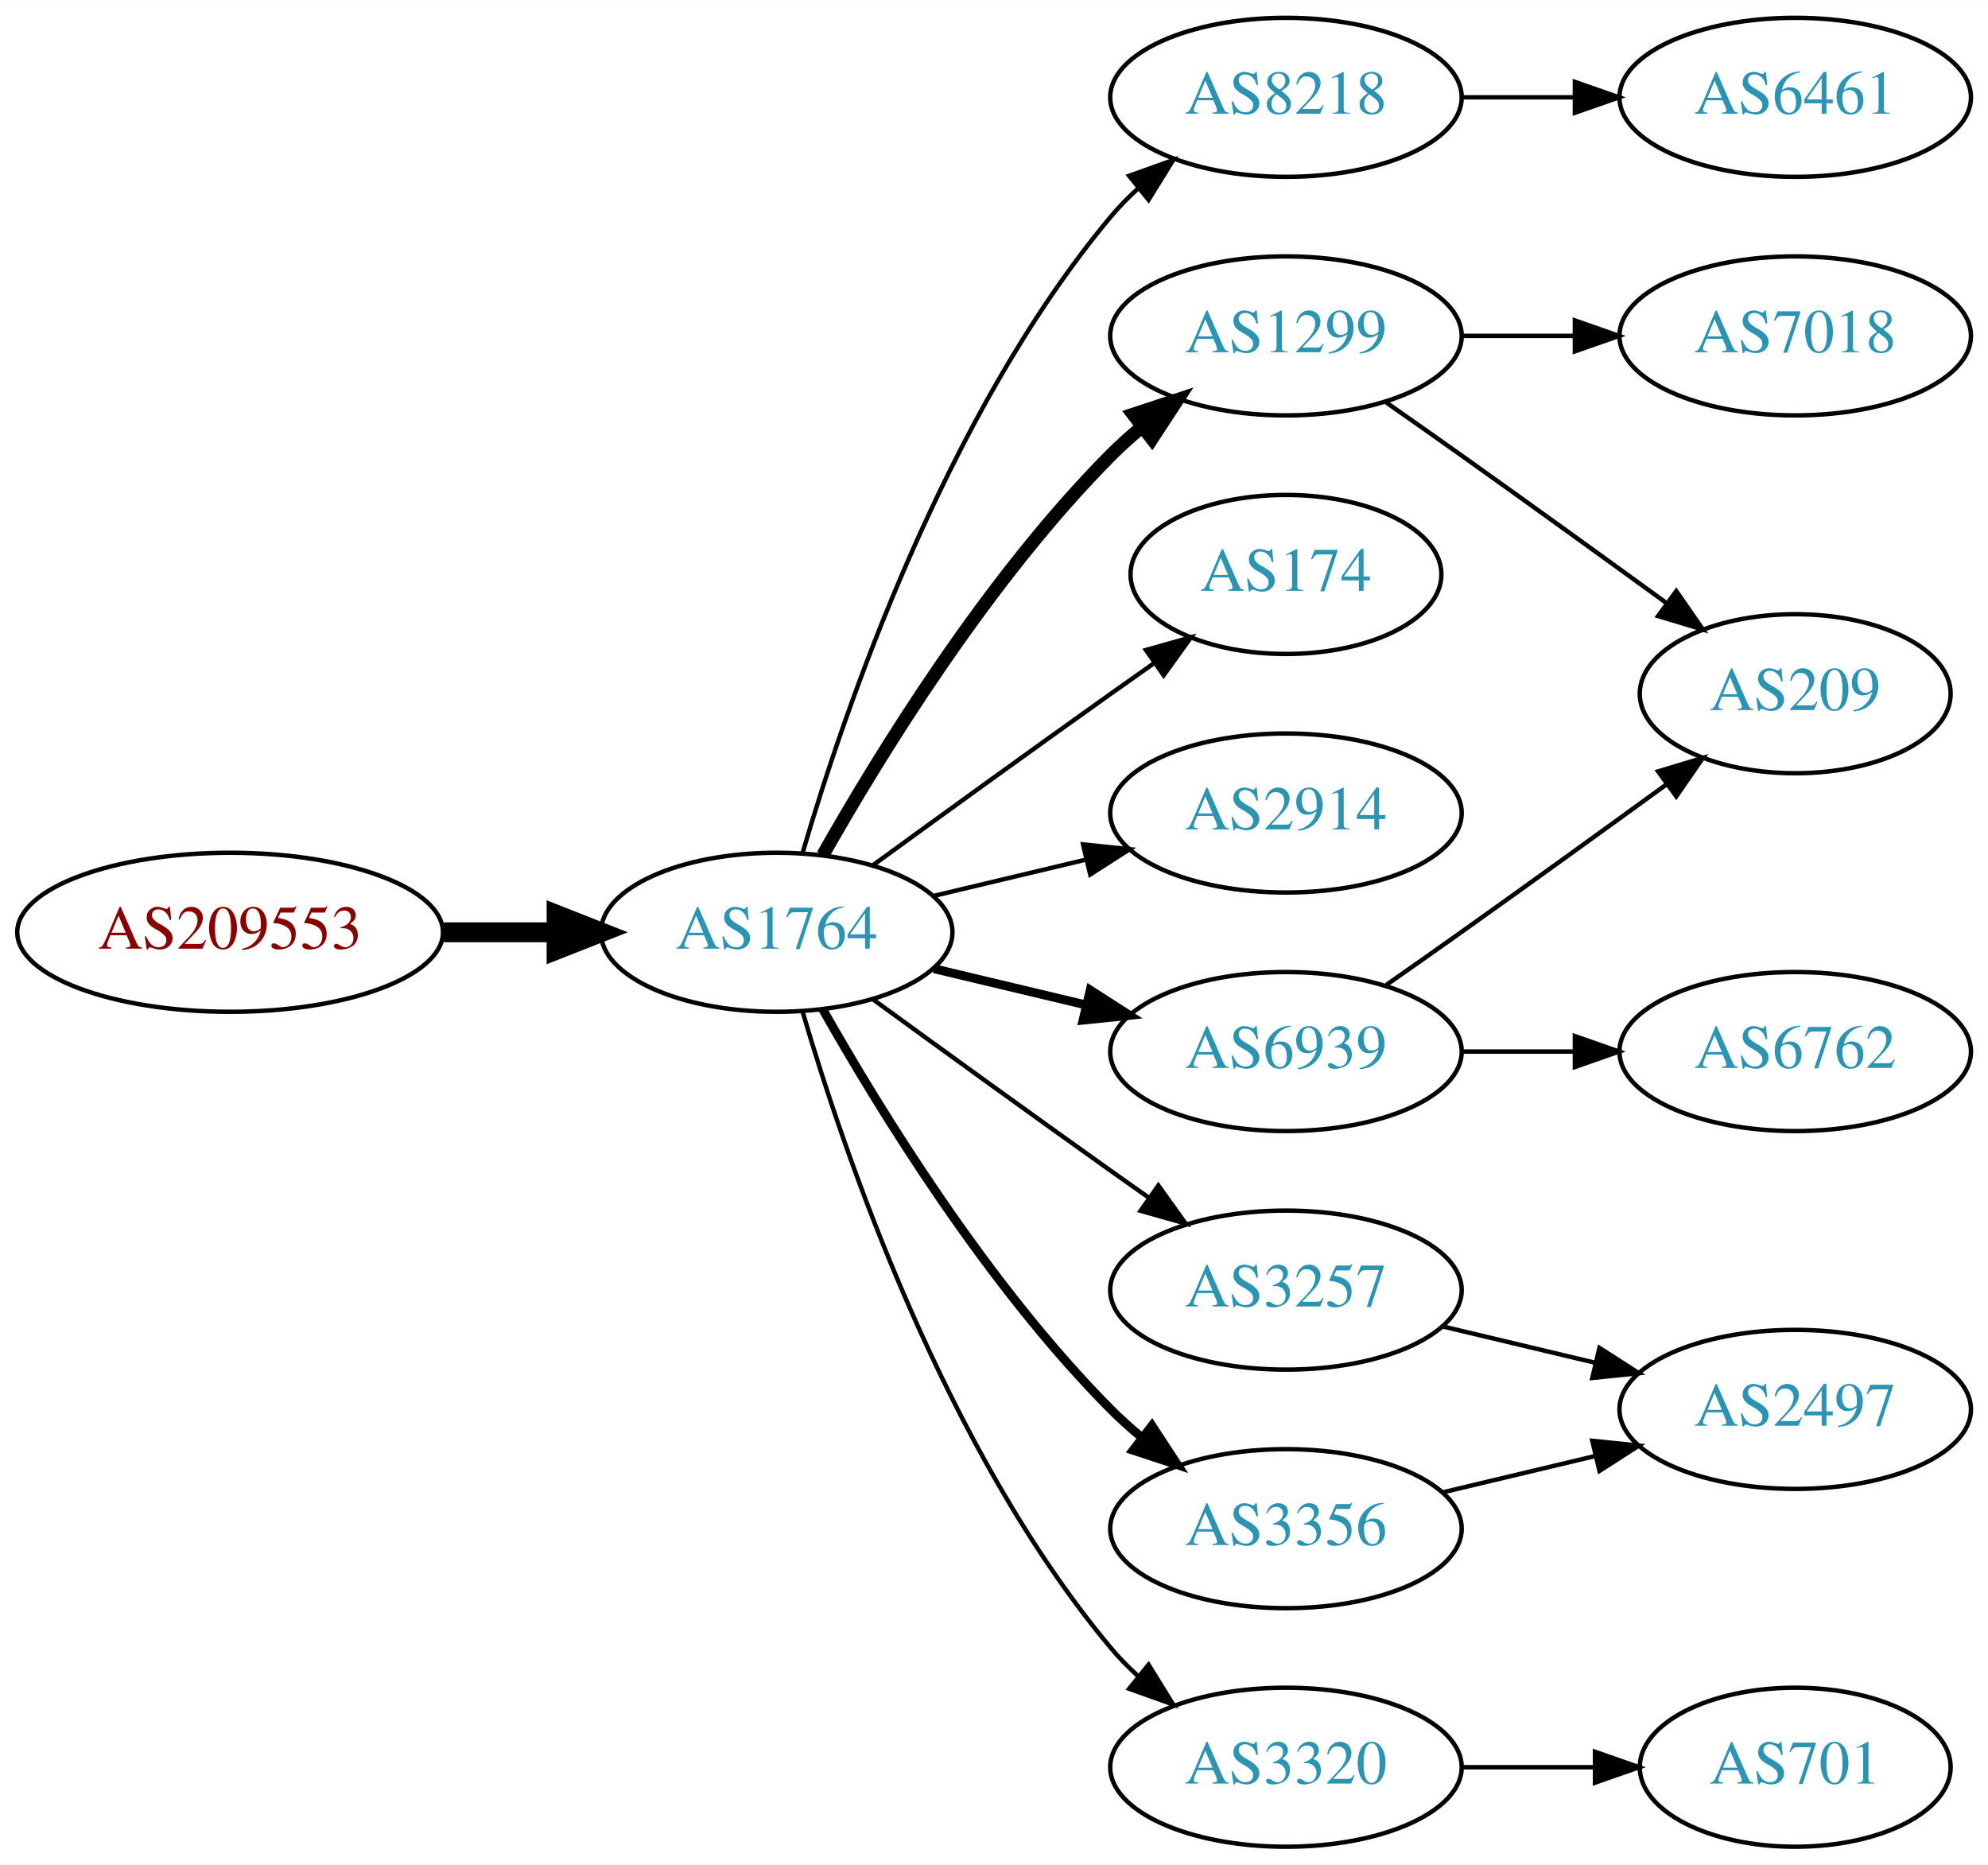
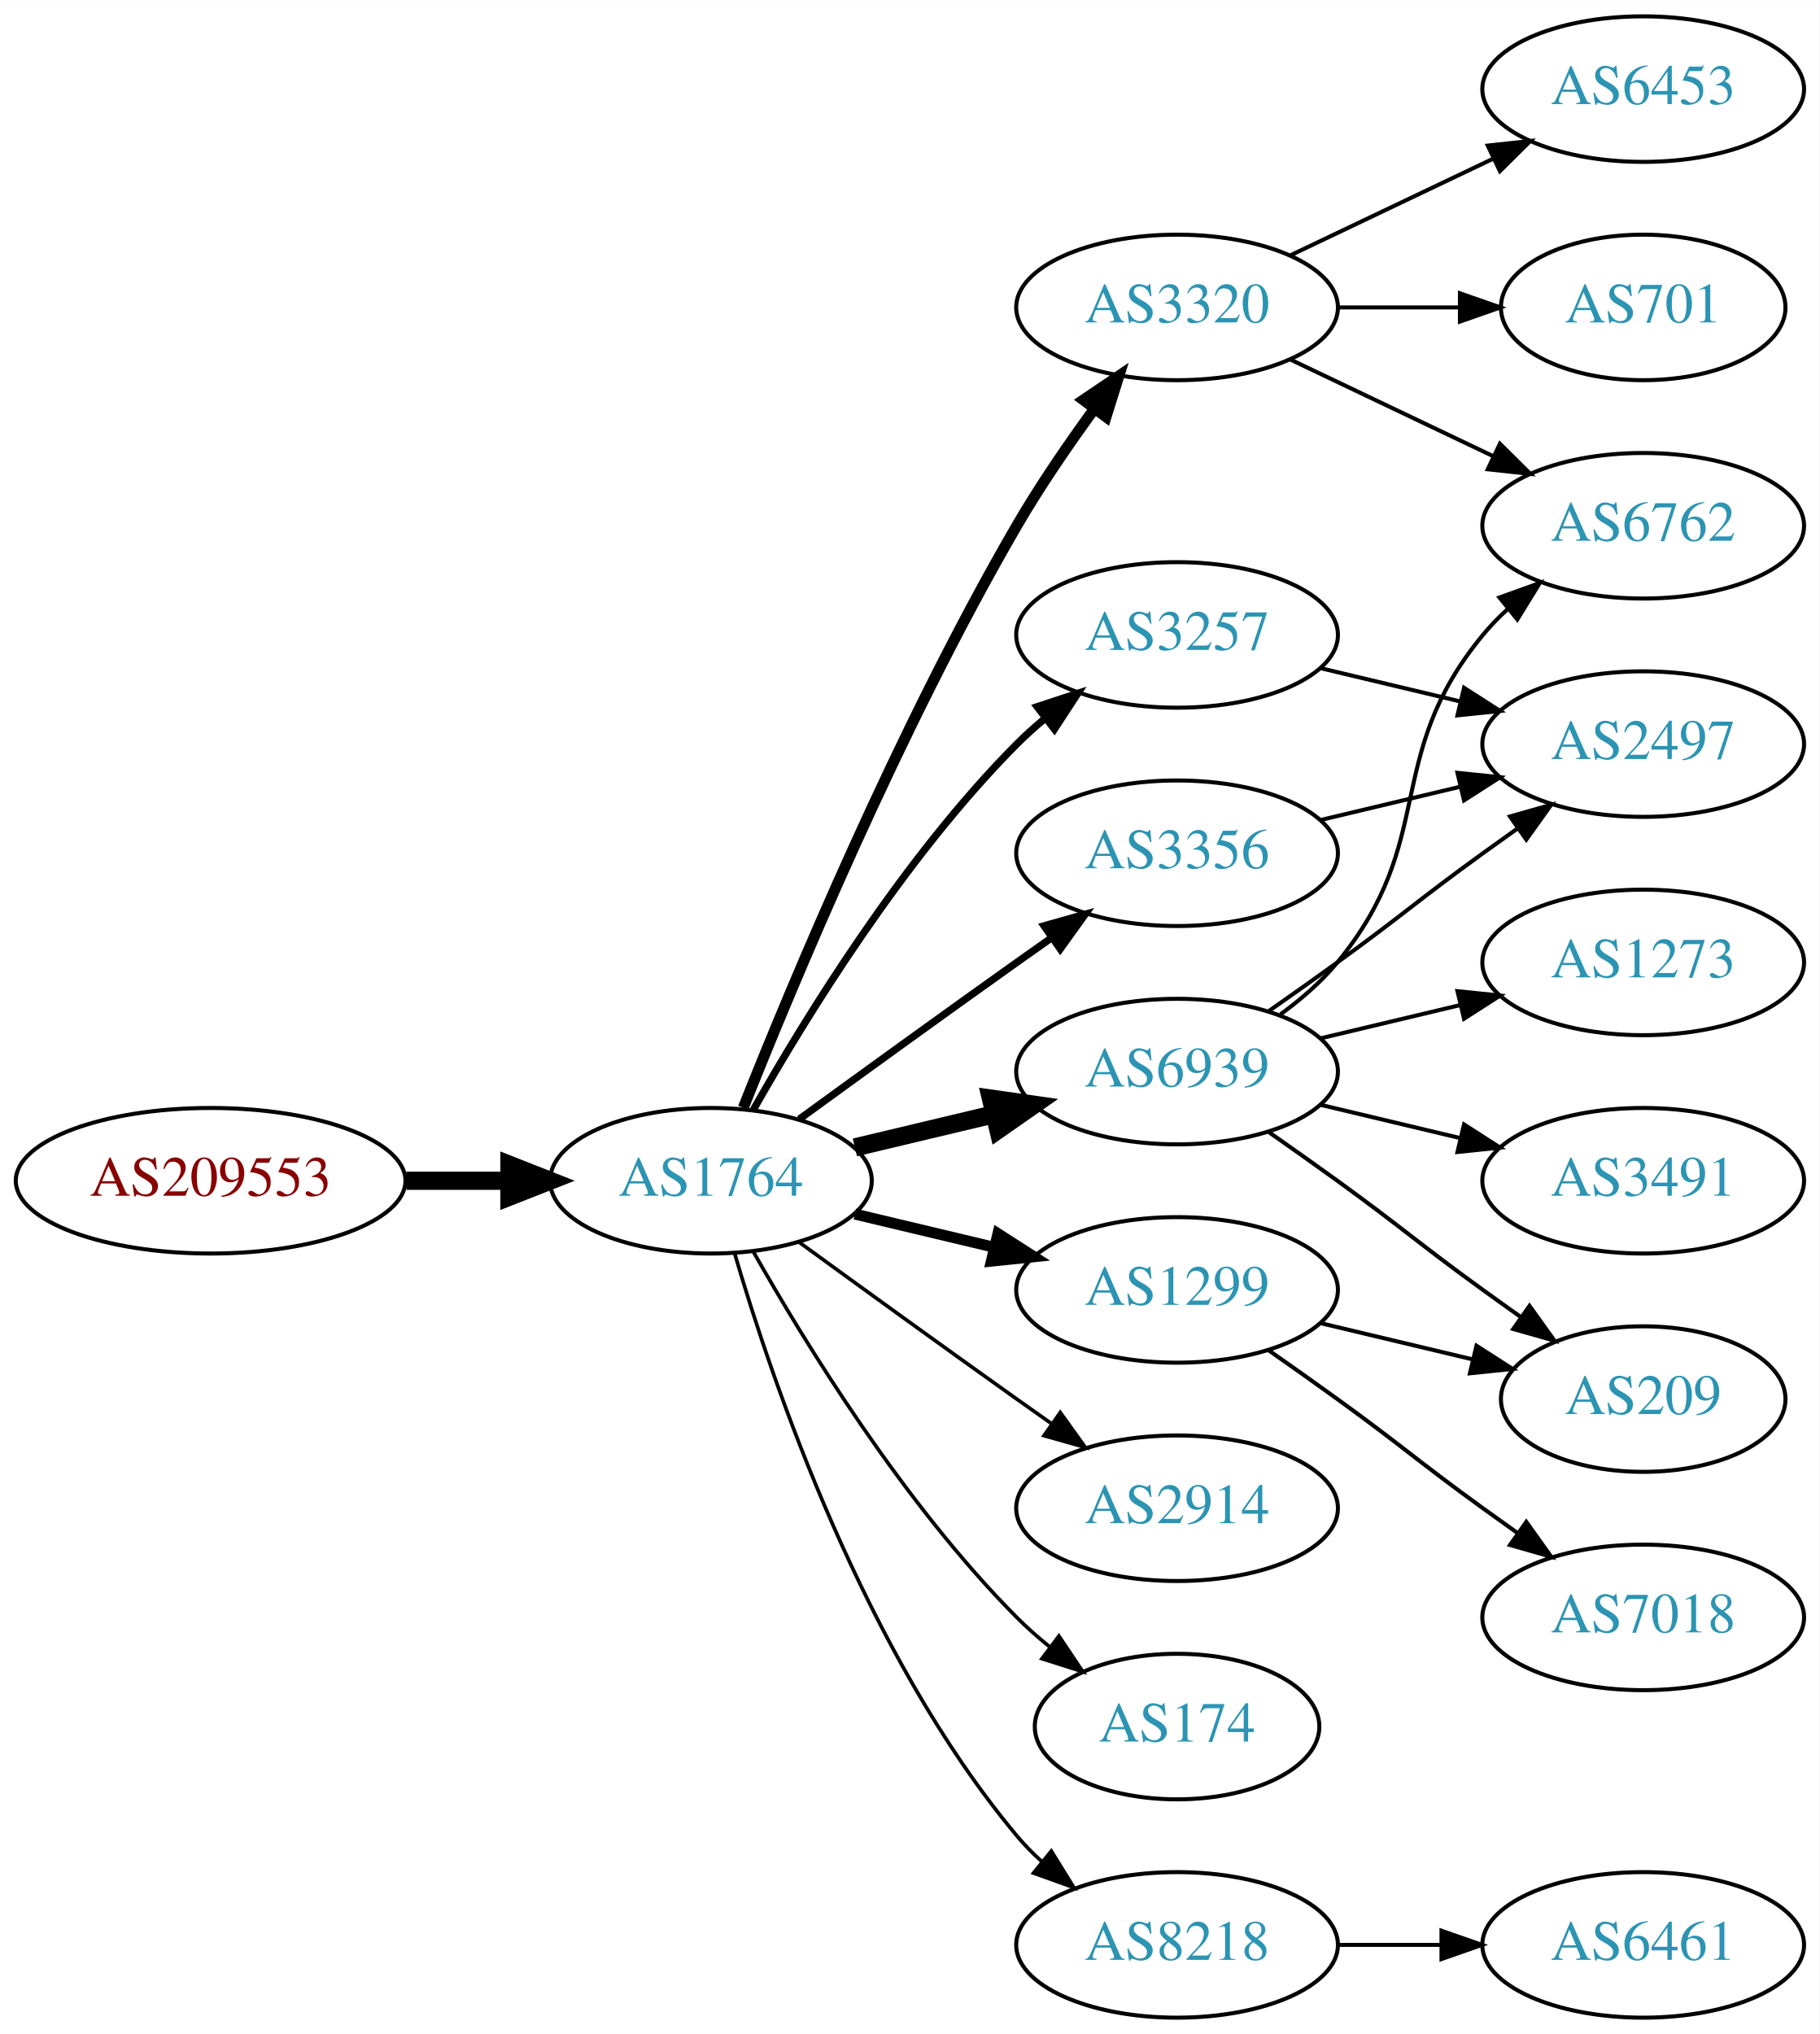
- <svg xmlns="http://www.w3.org/2000/svg" xmlns:xlink="http://www.w3.org/1999/xlink" width="450pt" height="422pt" viewBox="0.00 0.00 450.07 422.00">
-   <g id="graph0" class="graph" transform="scale(1 1) rotate(0) translate(4 418)">
-     <polygon fill="white" stroke="none" points="-4,4 -4,-418 446.07,-418 446.07,4 -4,4" />
+ <svg xmlns="http://www.w3.org/2000/svg" xmlns:xlink="http://www.w3.org/1999/xlink" width="450pt" height="503pt" viewBox="0.00 0.00 450.07 503.00">
+   <g id="graph0" class="graph" transform="scale(1 1) rotate(0) translate(4 499)">
+     <polygon fill="white" stroke="none" points="-4,4 -4,-499 446.07,-499 446.07,4 -4,4" />
    <g id="node1" class="node">
      <g id="a_node1">
        <a xlink:href="/asn/209553" xlink:title="AS209553 ~ JAGGAER Austria GmbH [AT]">
          <ellipse fill="#ffffff" stroke="black" cx="48.096" cy="-207" rx="48.192" ry="18" />
          <text text-anchor="middle" x="48.096" y="-203.3" font-family="Times,serif" font-size="14.00" fill="#880000">AS209553</text>
        </a>
      </g>
    </g>
    <g id="node2" class="node">
      <g id="a_node2">
        <a xlink:href="/asn/1764" xlink:title="AS1764 ~ NEXTLAYER-AS [AT]">
          <ellipse fill="#ffffff" stroke="black" cx="171.838" cy="-207" rx="39.794" ry="18" />
          <text text-anchor="middle" x="171.838" y="-203.3" font-family="Times,serif" font-size="14.00" fill="#2c94b3">AS1764</text>
        </a>
      </g>
    </g>
    <g id="edge1" class="edge">
      <path fill="none" stroke="black" stroke-width="4.5" d="M96.513,-207C104.867,-207 113.577,-207 121.969,-207" />
      <polygon fill="black" stroke="black" stroke-width="4.5" points="122.004,-210.938 132.004,-207 122.004,-203.063 122.004,-210.938" />
    </g>
    <g id="node3" class="node">
      <g id="a_node3">
-         <a xlink:href="/asn/1299" xlink:title="AS1299 ~ Telia Carrier [EU]">
-           <ellipse fill="#ffffff" stroke="black" cx="287.131" cy="-342" rx="39.794" ry="18" />
-           <text text-anchor="middle" x="287.131" y="-338.3" font-family="Times,serif" font-size="14.00" fill="#2c94b3">AS1299</text>
+         <a xlink:href="/asn/3320" xlink:title="AS3320 ~ DTAG [DE]">
+           <ellipse fill="#ffffff" stroke="black" cx="287.131" cy="-423" rx="39.794" ry="18" />
+           <text text-anchor="middle" x="287.131" y="-419.3" font-family="Times,serif" font-size="14.00" fill="#2c94b3">AS3320</text>
        </a>
      </g>
    </g>
    <g id="edge2" class="edge">
-       <path fill="none" stroke="black" stroke-width="3" d="M182.298,-224.49C195.08,-247.096 219.512,-286.886 247.484,-315 249.595,-317.121 251.891,-319.188 254.277,-321.171" />
-       <polygon fill="black" stroke="black" stroke-width="3" points="252.529,-324.242 262.592,-327.556 256.792,-318.69 252.529,-324.242" />
+       <path fill="none" stroke="black" stroke-width="2.7" d="M179.841,-225.051C191.968,-255.57 218.386,-318.933 247.484,-369 253.191,-378.819 260.229,-389.078 266.728,-397.984" />
+       <polygon fill="black" stroke="black" stroke-width="2.7" points="263.954,-400.119 272.734,-406.05 269.569,-395.938 263.954,-400.119" />
    </g>
    <g id="node4" class="node">
      <g id="a_node4">
-         <a xlink:href="/asn/8218" xlink:title="AS8218 ~ legacy Neotelecoms [FR]">
-           <ellipse fill="#ffffff" stroke="black" cx="287.131" cy="-396" rx="39.794" ry="18" />
-           <text text-anchor="middle" x="287.131" y="-392.3" font-family="Times,serif" font-size="14.00" fill="#2c94b3">AS8218</text>
+         <a xlink:href="/asn/3257" xlink:title="AS3257 ~ GTT [DE]">
+           <ellipse fill="#ffffff" stroke="black" cx="287.131" cy="-342" rx="39.794" ry="18" />
+           <text text-anchor="middle" x="287.131" y="-338.3" font-family="Times,serif" font-size="14.00" fill="#2c94b3">AS3257</text>
        </a>
      </g>
    </g>
    <g id="edge3" class="edge">
-       <path fill="none" stroke="black" d="M177.712,-225.002C187.026,-256.844 209.843,-323.981 247.484,-369 249.355,-371.237 251.453,-373.374 253.679,-375.396" />
-       <polygon fill="black" stroke="black" points="251.623,-378.234 261.598,-381.804 256.026,-372.793 251.623,-378.234" />
+       <path fill="none" stroke="black" stroke-width="1.8" d="M182.298,-224.49C195.08,-247.096 219.512,-286.886 247.484,-315 249.595,-317.121 251.891,-319.188 254.277,-321.171" />
+       <polygon fill="black" stroke="black" stroke-width="1.8" points="252.529,-324.242 262.592,-327.556 256.792,-318.69 252.529,-324.242" />
    </g>
    <g id="node5" class="node">
      <g id="a_node5">
-         <a xlink:href="/asn/174" xlink:title="AS174 ~ Cogent Communications [US]">
-           <ellipse fill="#ffffff" stroke="black" cx="287.131" cy="-288" rx="35.194" ry="18" />
-           <text text-anchor="middle" x="287.131" y="-284.3" font-family="Times,serif" font-size="14.00" fill="#2c94b3">AS174</text>
+         <a xlink:href="/asn/2914" xlink:title="AS2914 ~ NTT America, Inc. [US]">
+           <ellipse fill="#ffffff" stroke="black" cx="287.131" cy="-126" rx="39.794" ry="18" />
+           <text text-anchor="middle" x="287.131" y="-122.3" font-family="Times,serif" font-size="14.00" fill="#2c94b3">AS2914</text>
        </a>
      </g>
    </g>
    <g id="edge4" class="edge">
-       <path fill="none" stroke="black" d="M193.686,-222.222C208.62,-233.091 229.234,-248.025 247.484,-261 250.695,-263.282 254.064,-265.661 257.418,-268.018" />
-       <polygon fill="black" stroke="black" points="255.43,-270.899 265.629,-273.77 259.447,-265.166 255.43,-270.899" />
+       <path fill="none" stroke="black" stroke-width="0.9" d="M193.686,-191.778C208.62,-180.909 229.234,-165.975 247.484,-153 250.305,-150.995 253.248,-148.915 256.196,-146.841" />
+       <polygon fill="black" stroke="black" stroke-width="0.9" points="258.242,-149.681 264.421,-141.074 254.223,-143.95 258.242,-149.681" />
    </g>
    <g id="node6" class="node">
      <g id="a_node6">
-         <a xlink:href="/asn/2914" xlink:title="AS2914 ~ NTT America, Inc. [US]">
+         <a xlink:href="/asn/6939" xlink:title="AS6939 ~ Hurricane Electric LLC [US]">
          <ellipse fill="#ffffff" stroke="black" cx="287.131" cy="-234" rx="39.794" ry="18" />
-           <text text-anchor="middle" x="287.131" y="-230.3" font-family="Times,serif" font-size="14.00" fill="#2c94b3">AS2914</text>
+           <text text-anchor="middle" x="287.131" y="-230.3" font-family="Times,serif" font-size="14.00" fill="#2c94b3">AS6939</text>
        </a>
      </g>
    </g>
    <g id="edge5" class="edge">
-       <path fill="none" stroke="black" d="M207.445,-215.248C218.316,-217.838 230.471,-220.735 241.913,-223.462" />
-       <polygon fill="black" stroke="black" points="241.197,-226.889 251.736,-225.803 242.819,-220.08 241.197,-226.889" />
+       <path fill="none" stroke="black" stroke-width="4.5" d="M207.445,-215.248C218.316,-217.838 230.471,-220.735 241.913,-223.462" />
+       <polygon fill="black" stroke="black" stroke-width="4.5" points="241.095,-227.315 251.736,-225.803 242.921,-219.654 241.095,-227.315" />
    </g>
    <g id="node7" class="node">
      <g id="a_node7">
-         <a xlink:href="/asn/3257" xlink:title="AS3257 ~ GTT [DE]">
-           <ellipse fill="#ffffff" stroke="black" cx="287.131" cy="-126" rx="39.794" ry="18" />
-           <text text-anchor="middle" x="287.131" y="-122.3" font-family="Times,serif" font-size="14.00" fill="#2c94b3">AS3257</text>
+         <a xlink:href="/asn/174" xlink:title="AS174 ~ Cogent Communications [US]">
+           <ellipse fill="#ffffff" stroke="black" cx="287.131" cy="-72" rx="35.194" ry="18" />
+           <text text-anchor="middle" x="287.131" y="-68.3" font-family="Times,serif" font-size="14.00" fill="#2c94b3">AS174</text>
        </a>
      </g>
    </g>
    <g id="edge6" class="edge">
-       <path fill="none" stroke="black" d="M193.686,-191.778C208.62,-180.909 229.234,-165.975 247.484,-153 250.305,-150.995 253.248,-148.915 256.196,-146.841" />
-       <polygon fill="black" stroke="black" points="258.242,-149.681 264.421,-141.074 254.223,-143.95 258.242,-149.681" />
+       <path fill="none" stroke="black" stroke-width="0.9" d="M182.298,-189.51C195.08,-166.904 219.512,-127.114 247.484,-99 249.985,-96.487 252.745,-94.052 255.606,-91.739" />
+       <polygon fill="black" stroke="black" stroke-width="0.9" points="257.907,-94.389 263.804,-85.587 253.705,-88.79 257.907,-94.389" />
    </g>
    <g id="node8" class="node">
      <g id="a_node8">
-         <a xlink:href="/asn/3320" xlink:title="AS3320 ~ DTAG [DE]">
-           <ellipse fill="#ffffff" stroke="black" cx="287.131" cy="-18" rx="39.794" ry="18" />
-           <text text-anchor="middle" x="287.131" y="-14.3" font-family="Times,serif" font-size="14.00" fill="#2c94b3">AS3320</text>
+         <a xlink:href="/asn/3356" xlink:title="AS3356 ~ Level 3 Parent, LLC [US]">
+           <ellipse fill="#ffffff" stroke="black" cx="287.131" cy="-288" rx="39.794" ry="18" />
+           <text text-anchor="middle" x="287.131" y="-284.3" font-family="Times,serif" font-size="14.00" fill="#2c94b3">AS3356</text>
        </a>
      </g>
    </g>
    <g id="edge7" class="edge">
-       <path fill="none" stroke="black" d="M177.712,-188.998C187.026,-157.156 209.843,-90.019 247.484,-45 249.355,-42.763 251.453,-40.626 253.679,-38.604" />
-       <polygon fill="black" stroke="black" points="256.026,-41.208 261.598,-32.196 251.623,-35.766 256.026,-41.208" />
+       <path fill="none" stroke="black" stroke-width="1.8" d="M193.686,-222.222C208.62,-233.091 229.234,-248.025 247.484,-261 250.305,-263.005 253.248,-265.085 256.196,-267.159" />
+       <polygon fill="black" stroke="black" stroke-width="1.8" points="254.223,-270.05 264.421,-272.926 258.242,-264.319 254.223,-270.05" />
    </g>
    <g id="node9" class="node">
      <g id="a_node9">
-         <a xlink:href="/asn/3356" xlink:title="AS3356 ~ Level 3 Parent, LLC [US]">
-           <ellipse fill="#ffffff" stroke="black" cx="287.131" cy="-72" rx="39.794" ry="18" />
-           <text text-anchor="middle" x="287.131" y="-68.3" font-family="Times,serif" font-size="14.00" fill="#2c94b3">AS3356</text>
+         <a xlink:href="/asn/8218" xlink:title="AS8218 ~ legacy Neotelecoms [FR]">
+           <ellipse fill="#ffffff" stroke="black" cx="287.131" cy="-18" rx="39.794" ry="18" />
+           <text text-anchor="middle" x="287.131" y="-14.3" font-family="Times,serif" font-size="14.00" fill="#2c94b3">AS8218</text>
        </a>
      </g>
    </g>
    <g id="edge8" class="edge">
-       <path fill="none" stroke="black" stroke-width="2" d="M182.298,-189.51C195.08,-166.904 219.512,-127.114 247.484,-99 249.595,-96.879 251.891,-94.812 254.277,-92.829" />
-       <polygon fill="black" stroke="black" stroke-width="2" points="256.792,-95.31 262.592,-86.444 252.529,-89.758 256.792,-95.31" />
+       <path fill="none" stroke="black" stroke-width="0.9" d="M177.712,-188.998C187.026,-157.156 209.843,-90.019 247.484,-45 249.355,-42.763 251.453,-40.626 253.679,-38.604" />
+       <polygon fill="black" stroke="black" stroke-width="0.9" points="256.026,-41.208 261.598,-32.196 251.623,-35.766 256.026,-41.208" />
    </g>
    <g id="node10" class="node">
      <g id="a_node10">
-         <a xlink:href="/asn/6939" xlink:title="AS6939 ~ Hurricane Electric LLC [US]">
+         <a xlink:href="/asn/1299" xlink:title="AS1299 ~ Telia Carrier [EU]">
          <ellipse fill="#ffffff" stroke="black" cx="287.131" cy="-180" rx="39.794" ry="18" />
-           <text text-anchor="middle" x="287.131" y="-176.3" font-family="Times,serif" font-size="14.00" fill="#2c94b3">AS6939</text>
+           <text text-anchor="middle" x="287.131" y="-176.3" font-family="Times,serif" font-size="14.00" fill="#2c94b3">AS1299</text>
        </a>
      </g>
    </g>
    <g id="edge9" class="edge">
-       <path fill="none" stroke="black" stroke-width="2" d="M207.445,-198.752C218.316,-196.162 230.471,-193.265 241.913,-190.538" />
-       <polygon fill="black" stroke="black" stroke-width="2" points="242.819,-193.92 251.736,-188.197 241.197,-187.111 242.819,-193.92" />
+       <path fill="none" stroke="black" stroke-width="2.7" d="M207.445,-198.752C218.316,-196.162 230.471,-193.265 241.913,-190.538" />
+       <polygon fill="black" stroke="black" stroke-width="2.7" points="242.819,-193.92 251.736,-188.197 241.197,-187.111 242.819,-193.92" />
+     </g>
+     <g id="node11" class="node">
+       <g id="a_node11">
+         <a xlink:href="/asn/701" xlink:title="AS701 ~ UUNET [US]">
+           <ellipse fill="#ffffff" stroke="black" cx="402.424" cy="-423" rx="35.194" ry="18" />
+           <text text-anchor="middle" x="402.424" y="-419.3" font-family="Times,serif" font-size="14.00" fill="#2c94b3">AS701</text>
+         </a>
+       </g>
+     </g>
+     <g id="edge10" class="edge">
+       <path fill="none" stroke="black" d="M326.803,-423C336.508,-423 346.999,-423 356.962,-423" />
+       <polygon fill="black" stroke="black" points="357.098,-426.5 367.098,-423 357.098,-419.5 357.098,-426.5" />
+     </g>
+     <g id="node12" class="node">
+       <g id="a_node12">
+         <a xlink:href="/asn/6453" xlink:title="AS6453 ~ TATA COMMUNICATIONS (AMERICA) INC [US]">
+           <ellipse fill="#ffffff" stroke="black" cx="402.424" cy="-477" rx="39.794" ry="18" />
+           <text text-anchor="middle" x="402.424" y="-473.3" font-family="Times,serif" font-size="14.00" fill="#2c94b3">AS6453</text>
+         </a>
+       </g>
+     </g>
+     <g id="edge11" class="edge">
+       <path fill="none" stroke="black" d="M315.267,-435.934C330.261,-443.081 349.082,-452.052 365.306,-459.785" />
+       <polygon fill="black" stroke="black" points="363.976,-463.028 374.509,-464.171 366.988,-456.709 363.976,-463.028" />
+     </g>
+     <g id="node13" class="node">
+       <g id="a_node13">
+         <a xlink:href="/asn/6762" xlink:title="AS6762 ~ TELECOM ITALIA SPARKLE S.p.A. [IT]">
+           <ellipse fill="#ffffff" stroke="black" cx="402.424" cy="-369" rx="39.794" ry="18" />
+           <text text-anchor="middle" x="402.424" y="-365.3" font-family="Times,serif" font-size="14.00" fill="#2c94b3">AS6762</text>
+         </a>
+       </g>
+     </g>
+     <g id="edge12" class="edge">
+       <path fill="none" stroke="black" d="M315.267,-410.066C330.261,-402.919 349.082,-393.948 365.306,-386.215" />
+       <polygon fill="black" stroke="black" points="366.988,-389.291 374.509,-381.829 363.976,-382.972 366.988,-389.291" />
    </g>
    <g id="node14" class="node">
      <g id="a_node14">
-         <a xlink:href="/asn/209" xlink:title="AS209 ~ CenturyLink Communications, LLC [US]">
-           <ellipse fill="#ffffff" stroke="black" cx="402.424" cy="-261" rx="35.194" ry="18" />
-           <text text-anchor="middle" x="402.424" y="-257.3" font-family="Times,serif" font-size="14.00" fill="#2c94b3">AS209</text>
+         <a xlink:href="/asn/2497" xlink:title="AS2497 ~ Internet Initiative Japan Inc. [JP]">
+           <ellipse fill="#ffffff" stroke="black" cx="402.424" cy="-315" rx="39.794" ry="18" />
+           <text text-anchor="middle" x="402.424" y="-311.3" font-family="Times,serif" font-size="14.00" fill="#2c94b3">AS2497</text>
        </a>
      </g>
    </g>
    <g id="edge13" class="edge">
-       <path fill="none" stroke="black" d="M309.841,-326.926C315.377,-323.057 321.307,-318.889 326.777,-315 342.215,-304.025 359.343,-291.648 373.295,-281.515" />
-       <polygon fill="black" stroke="black" points="375.498,-284.241 381.528,-275.529 371.382,-278.579 375.498,-284.241" />
+       <path fill="none" stroke="black" d="M322.738,-333.752C333.609,-331.162 345.764,-328.265 357.206,-325.538" />
+       <polygon fill="black" stroke="black" points="358.112,-328.92 367.029,-323.197 356.49,-322.111 358.112,-328.92" />
+     </g>
+     <g id="edge15" class="edge">
+       <path fill="none" stroke="black" d="M312.712,-248.156C317.806,-251.872 322.82,-256.201 326.777,-261 351.842,-291.394 337.713,-311.606 362.777,-342 364.633,-344.25 366.72,-346.396 368.939,-348.424" />
+       <polygon fill="black" stroke="black" points="366.874,-351.256 376.843,-354.844 371.287,-345.823 366.874,-351.256" />
+     </g>
+     <g id="edge17" class="edge">
+       <path fill="none" stroke="black" d="M309.888,-249.009C315.422,-252.879 321.341,-257.064 326.777,-261 342.977,-272.729 346.578,-276.271 362.777,-288 365.58,-290.029 368.512,-292.125 371.453,-294.21" />
+       <polygon fill="black" stroke="black" points="369.475,-297.097 379.667,-299.991 373.504,-291.373 369.475,-297.097" />
    </g>
    <g id="node15" class="node">
      <g id="a_node15">
-         <a xlink:href="/asn/7018" xlink:title="AS7018 ~ AT&amp;T Services, Inc. [US]">
-           <ellipse fill="#ffffff" stroke="black" cx="402.424" cy="-342" rx="39.794" ry="18" />
-           <text text-anchor="middle" x="402.424" y="-338.3" font-family="Times,serif" font-size="14.00" fill="#2c94b3">AS7018</text>
+         <a xlink:href="/asn/3491" xlink:title="AS3491 ~ PCCW Global, Inc. [US]">
+           <ellipse fill="#ffffff" stroke="black" cx="402.424" cy="-207" rx="39.794" ry="18" />
+           <text text-anchor="middle" x="402.424" y="-203.3" font-family="Times,serif" font-size="14.00" fill="#2c94b3">AS3491</text>
        </a>
      </g>
    </g>
    <g id="edge14" class="edge">
-       <path fill="none" stroke="black" d="M326.803,-342C335.006,-342 343.77,-342 352.302,-342" />
-       <polygon fill="black" stroke="black" points="352.541,-345.5 362.541,-342 352.541,-338.5 352.541,-345.5" />
-     </g>
-     <g id="node11" class="node">
-       <g id="a_node11">
-         <a xlink:href="/asn/6461" xlink:title="AS6461 ~ Zayo Bandwidth [US]">
-           <ellipse fill="#ffffff" stroke="black" cx="402.424" cy="-396" rx="39.794" ry="18" />
-           <text text-anchor="middle" x="402.424" y="-392.3" font-family="Times,serif" font-size="14.00" fill="#2c94b3">AS6461</text>
-         </a>
-       </g>
-     </g>
-     <g id="edge10" class="edge">
-       <path fill="none" stroke="black" d="M326.803,-396C335.006,-396 343.77,-396 352.302,-396" />
-       <polygon fill="black" stroke="black" points="352.541,-399.5 362.541,-396 352.541,-392.5 352.541,-399.5" />
-     </g>
-     <g id="node12" class="node">
-       <g id="a_node12">
-         <a xlink:href="/asn/2497" xlink:title="AS2497 ~ Internet Initiative Japan Inc. [JP]">
-           <ellipse fill="#ffffff" stroke="black" cx="402.424" cy="-99" rx="39.794" ry="18" />
-           <text text-anchor="middle" x="402.424" y="-95.3" font-family="Times,serif" font-size="14.00" fill="#2c94b3">AS2497</text>
-         </a>
-       </g>
-     </g>
-     <g id="edge11" class="edge">
-       <path fill="none" stroke="black" d="M322.738,-117.752C333.609,-115.162 345.764,-112.265 357.206,-109.538" />
-       <polygon fill="black" stroke="black" points="358.112,-112.92 367.029,-107.197 356.49,-106.111 358.112,-112.92" />
-     </g>
-     <g id="node13" class="node">
-       <g id="a_node13">
-         <a xlink:href="/asn/701" xlink:title="AS701 ~ UUNET [US]">
-           <ellipse fill="#ffffff" stroke="black" cx="402.424" cy="-18" rx="35.194" ry="18" />
-           <text text-anchor="middle" x="402.424" y="-14.3" font-family="Times,serif" font-size="14.00" fill="#2c94b3">AS701</text>
-         </a>
-       </g>
-     </g>
-     <g id="edge12" class="edge">
-       <path fill="none" stroke="black" d="M326.803,-18C336.508,-18 346.999,-18 356.962,-18" />
-       <polygon fill="black" stroke="black" points="357.098,-21.5 367.098,-18 357.098,-14.5 357.098,-21.5" />
-     </g>
-     <g id="edge15" class="edge">
-       <path fill="none" stroke="black" d="M322.738,-80.248C333.609,-82.838 345.764,-85.735 357.206,-88.462" />
-       <polygon fill="black" stroke="black" points="356.49,-91.889 367.029,-90.803 358.112,-85.08 356.49,-91.889" />
-     </g>
-     <g id="edge17" class="edge">
-       <path fill="none" stroke="black" d="M309.841,-195.074C315.377,-198.943 321.307,-203.111 326.777,-207 342.215,-217.975 359.343,-230.352 373.295,-240.485" />
-       <polygon fill="black" stroke="black" points="371.382,-243.421 381.528,-246.471 375.498,-237.759 371.382,-243.421" />
+       <path fill="none" stroke="black" d="M322.738,-225.752C333.609,-223.162 345.764,-220.265 357.206,-217.538" />
+       <polygon fill="black" stroke="black" points="358.112,-220.92 367.029,-215.197 356.49,-214.111 358.112,-220.92" />
    </g>
    <g id="node16" class="node">
      <g id="a_node16">
-         <a xlink:href="/asn/6762" xlink:title="AS6762 ~ TELECOM ITALIA SPARKLE S.p.A. [IT]">
-           <ellipse fill="#ffffff" stroke="black" cx="402.424" cy="-180" rx="39.794" ry="18" />
-           <text text-anchor="middle" x="402.424" y="-176.3" font-family="Times,serif" font-size="14.00" fill="#2c94b3">AS6762</text>
+         <a xlink:href="/asn/209" xlink:title="AS209 ~ CenturyLink Communications, LLC [US]">
+           <ellipse fill="#ffffff" stroke="black" cx="402.424" cy="-153" rx="35.194" ry="18" />
+           <text text-anchor="middle" x="402.424" y="-149.3" font-family="Times,serif" font-size="14.00" fill="#2c94b3">AS209</text>
        </a>
      </g>
    </g>
    <g id="edge16" class="edge">
-       <path fill="none" stroke="black" d="M326.803,-180C335.006,-180 343.77,-180 352.302,-180" />
-       <polygon fill="black" stroke="black" points="352.541,-183.5 362.541,-180 352.541,-176.5 352.541,-183.5" />
+       <path fill="none" stroke="black" d="M309.888,-218.991C315.422,-215.121 321.341,-210.936 326.777,-207 342.977,-195.271 346.578,-191.729 362.777,-180 365.806,-177.807 368.985,-175.537 372.163,-173.287" />
+       <polygon fill="black" stroke="black" points="374.306,-176.059 380.474,-167.445 370.28,-170.333 374.306,-176.059" />
+     </g>
+     <g id="node17" class="node">
+       <g id="a_node17">
+         <a xlink:href="/asn/1273" xlink:title="AS1273 ~ Vodafone Group PLC [EU]">
+           <ellipse fill="#ffffff" stroke="black" cx="402.424" cy="-261" rx="39.794" ry="18" />
+           <text text-anchor="middle" x="402.424" y="-257.3" font-family="Times,serif" font-size="14.00" fill="#2c94b3">AS1273</text>
+         </a>
+       </g>
+     </g>
+     <g id="edge18" class="edge">
+       <path fill="none" stroke="black" d="M322.738,-242.248C333.609,-244.838 345.764,-247.735 357.206,-250.462" />
+       <polygon fill="black" stroke="black" points="356.49,-253.889 367.029,-252.803 358.112,-247.08 356.49,-253.889" />
+     </g>
+     <g id="edge22" class="edge">
+       <path fill="none" stroke="black" d="M322.738,-296.248C333.609,-298.838 345.764,-301.735 357.206,-304.462" />
+       <polygon fill="black" stroke="black" points="356.49,-307.889 367.029,-306.803 358.112,-301.08 356.49,-307.889" />
+     </g>
+     <g id="node18" class="node">
+       <g id="a_node18">
+         <a xlink:href="/asn/6461" xlink:title="AS6461 ~ Zayo Bandwidth [US]">
+           <ellipse fill="#ffffff" stroke="black" cx="402.424" cy="-18" rx="39.794" ry="18" />
+           <text text-anchor="middle" x="402.424" y="-14.3" font-family="Times,serif" font-size="14.00" fill="#2c94b3">AS6461</text>
+         </a>
+       </g>
+     </g>
+     <g id="edge19" class="edge">
+       <path fill="none" stroke="black" d="M326.803,-18C335.006,-18 343.77,-18 352.302,-18" />
+       <polygon fill="black" stroke="black" points="352.541,-21.5 362.541,-18 352.541,-14.5 352.541,-21.5" />
+     </g>
+     <g id="edge21" class="edge">
+       <path fill="none" stroke="black" d="M322.738,-171.752C334.533,-168.942 347.837,-165.771 360.105,-162.847" />
+       <polygon fill="black" stroke="black" points="361.194,-166.186 370.11,-160.463 359.571,-159.376 361.194,-166.186" />
+     </g>
+     <g id="node19" class="node">
+       <g id="a_node19">
+         <a xlink:href="/asn/7018" xlink:title="AS7018 ~ AT&amp;T Services, Inc. [US]">
+           <ellipse fill="#ffffff" stroke="black" cx="402.424" cy="-99" rx="39.794" ry="18" />
+           <text text-anchor="middle" x="402.424" y="-95.3" font-family="Times,serif" font-size="14.00" fill="#2c94b3">AS7018</text>
+         </a>
+       </g>
+     </g>
+     <g id="edge20" class="edge">
+       <path fill="none" stroke="black" d="M309.888,-164.991C315.422,-161.121 321.341,-156.936 326.777,-153 342.977,-141.271 346.578,-137.729 362.777,-126 365.58,-123.971 368.512,-121.875 371.453,-119.79" />
+       <polygon fill="black" stroke="black" points="373.504,-122.627 379.667,-114.009 369.475,-116.903 373.504,-122.627" />
    </g>
  </g>
</svg>
